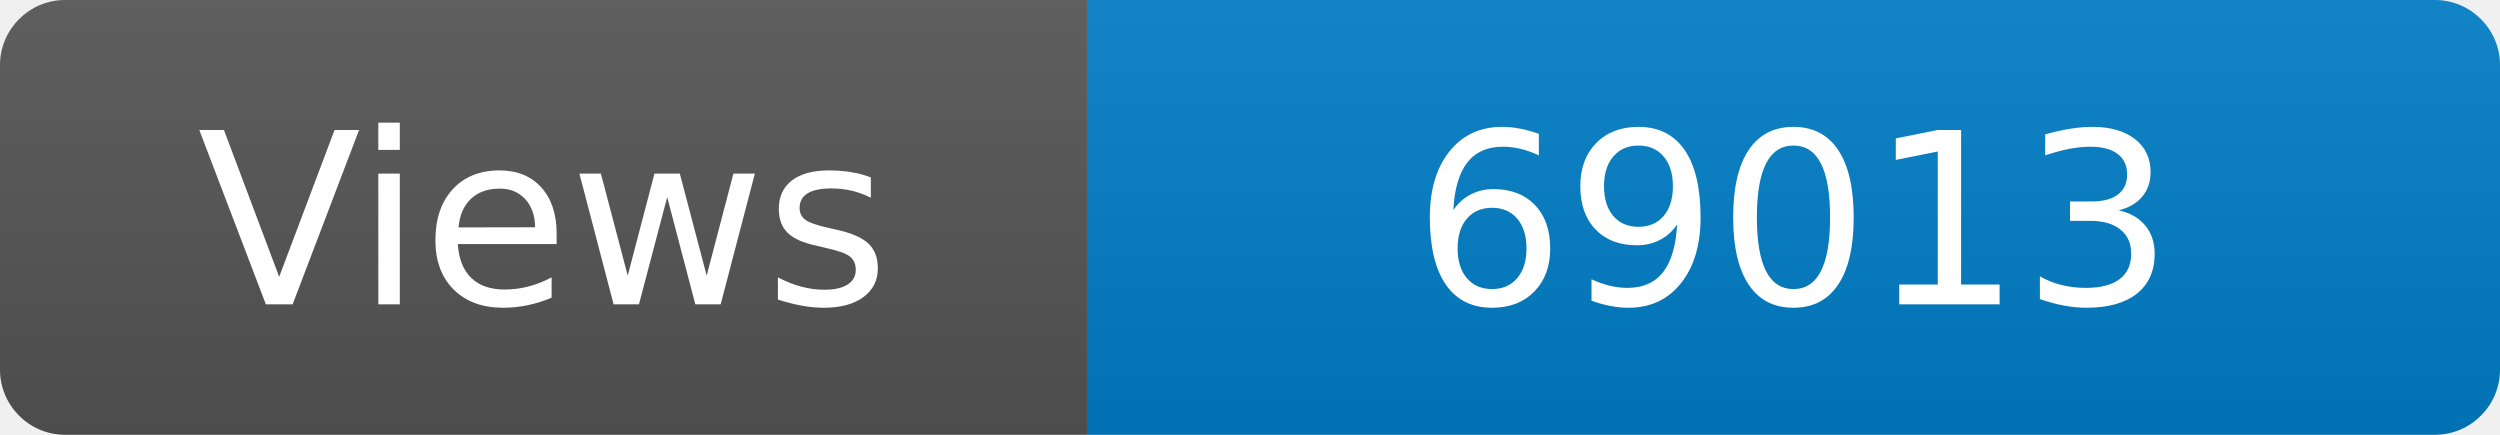
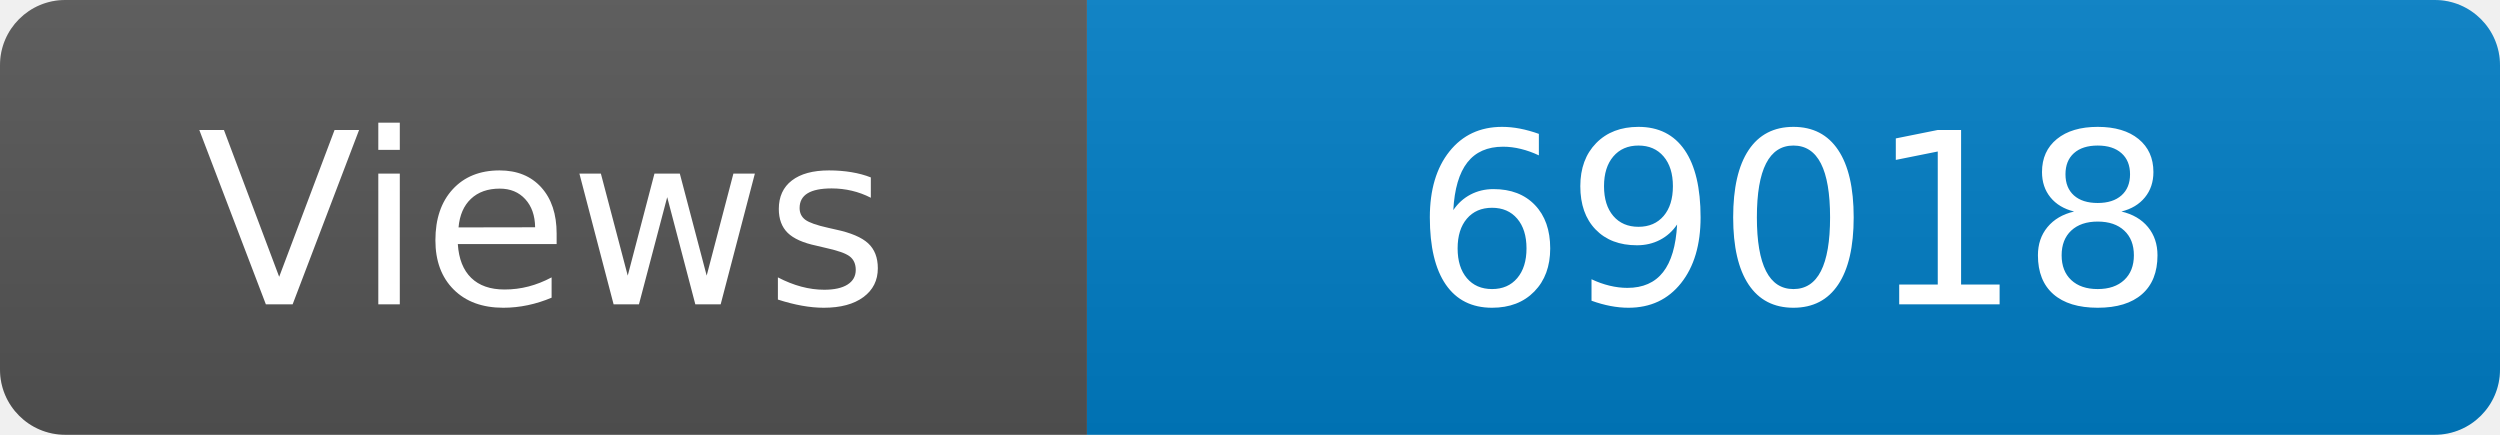
<svg xmlns="http://www.w3.org/2000/svg" width="115" height="20" role="img" aria-label="Maintained?: yes">
  <linearGradient id="s" x2="0" y2="100%">
    <stop offset="0" stop-color="#bbb" stop-opacity=".1" />
    <stop offset="1" stop-opacity=".1" />
  </linearGradient>
  <clipPath id="r">
    <rect width="115" height="20" rx="3" fill="#fff" />
  </clipPath>
  <g clip-path="url(#r)">
    <rect width="50" height="20" fill="#555" />
    <rect x="50" width="160" height="20" fill="#007ec6" />
    <rect width="115" height="20" fill="url(#s)" />
  </g>
  <g fill="#fff" text-anchor="middle" font-family="Verdana,Geneva,DejaVu Sans,sans-serif" font-size="110">
    <text x="250" y="140" transform="scale(.1)" fill="#fff">Views</text>
-     <text x="825" y="140" transform="scale(.1)" fill="#fff">69013</text>
+     <text x="825" y="140" transform="scale(.1)" fill="#fff">69018</text>
  </g>
</svg>
